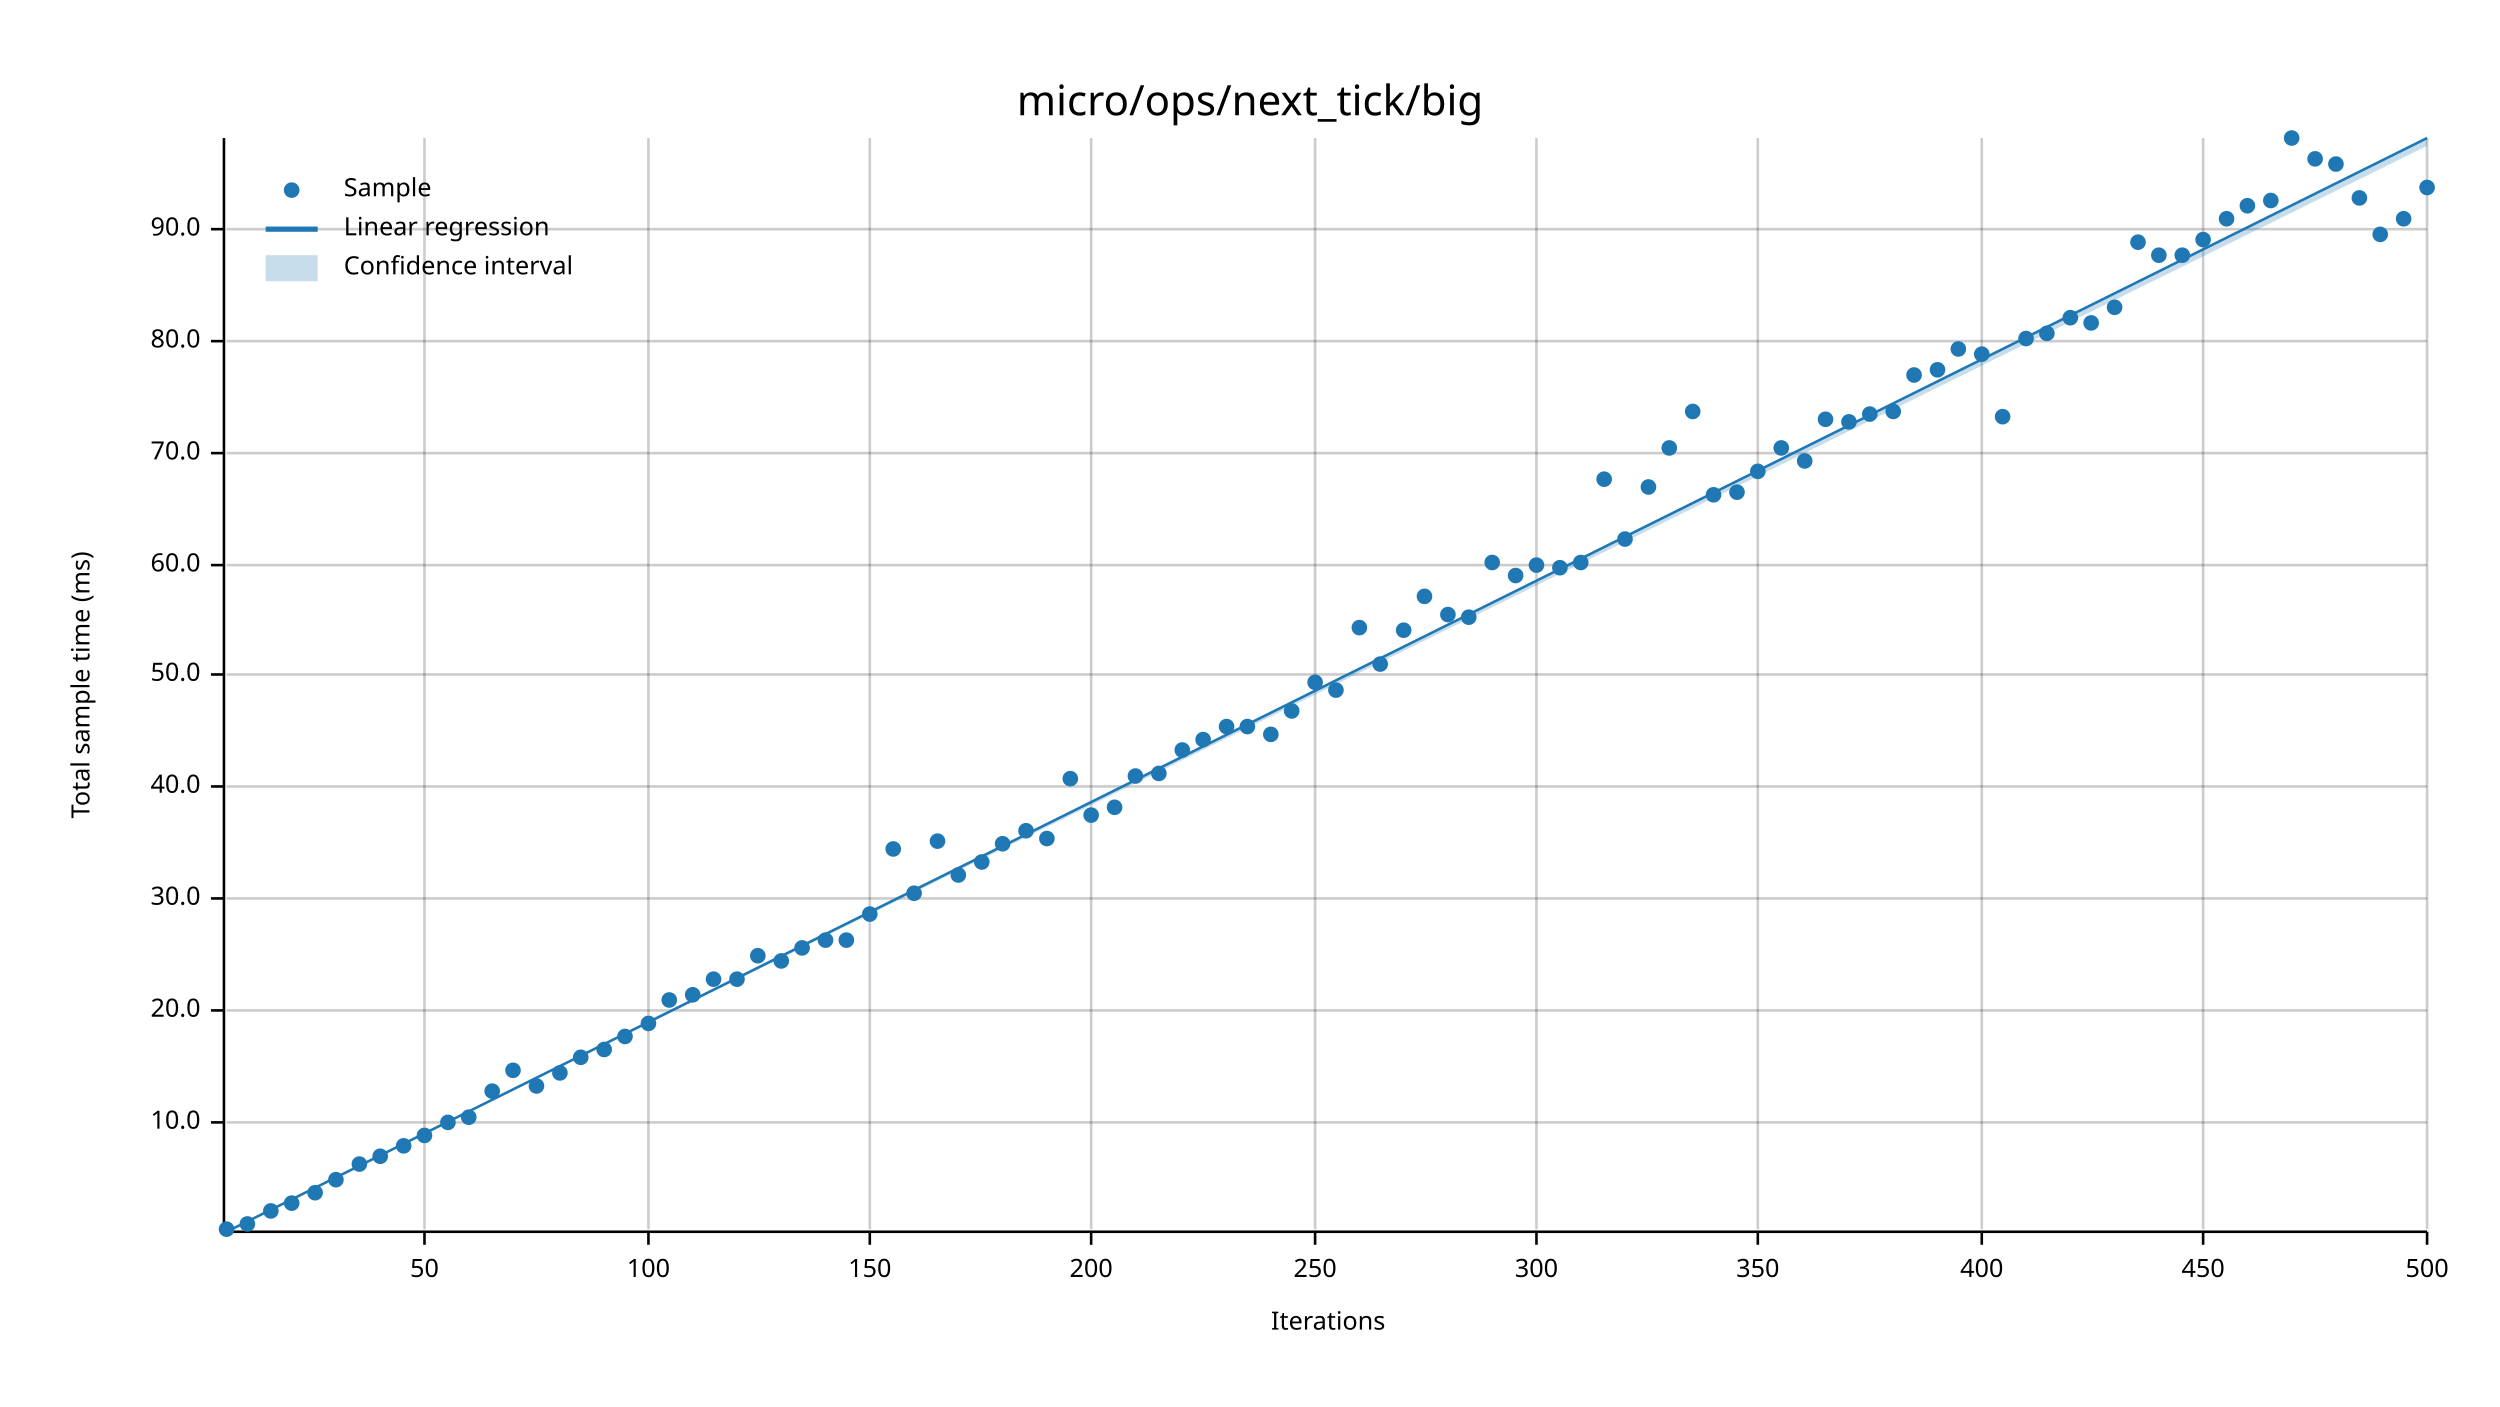
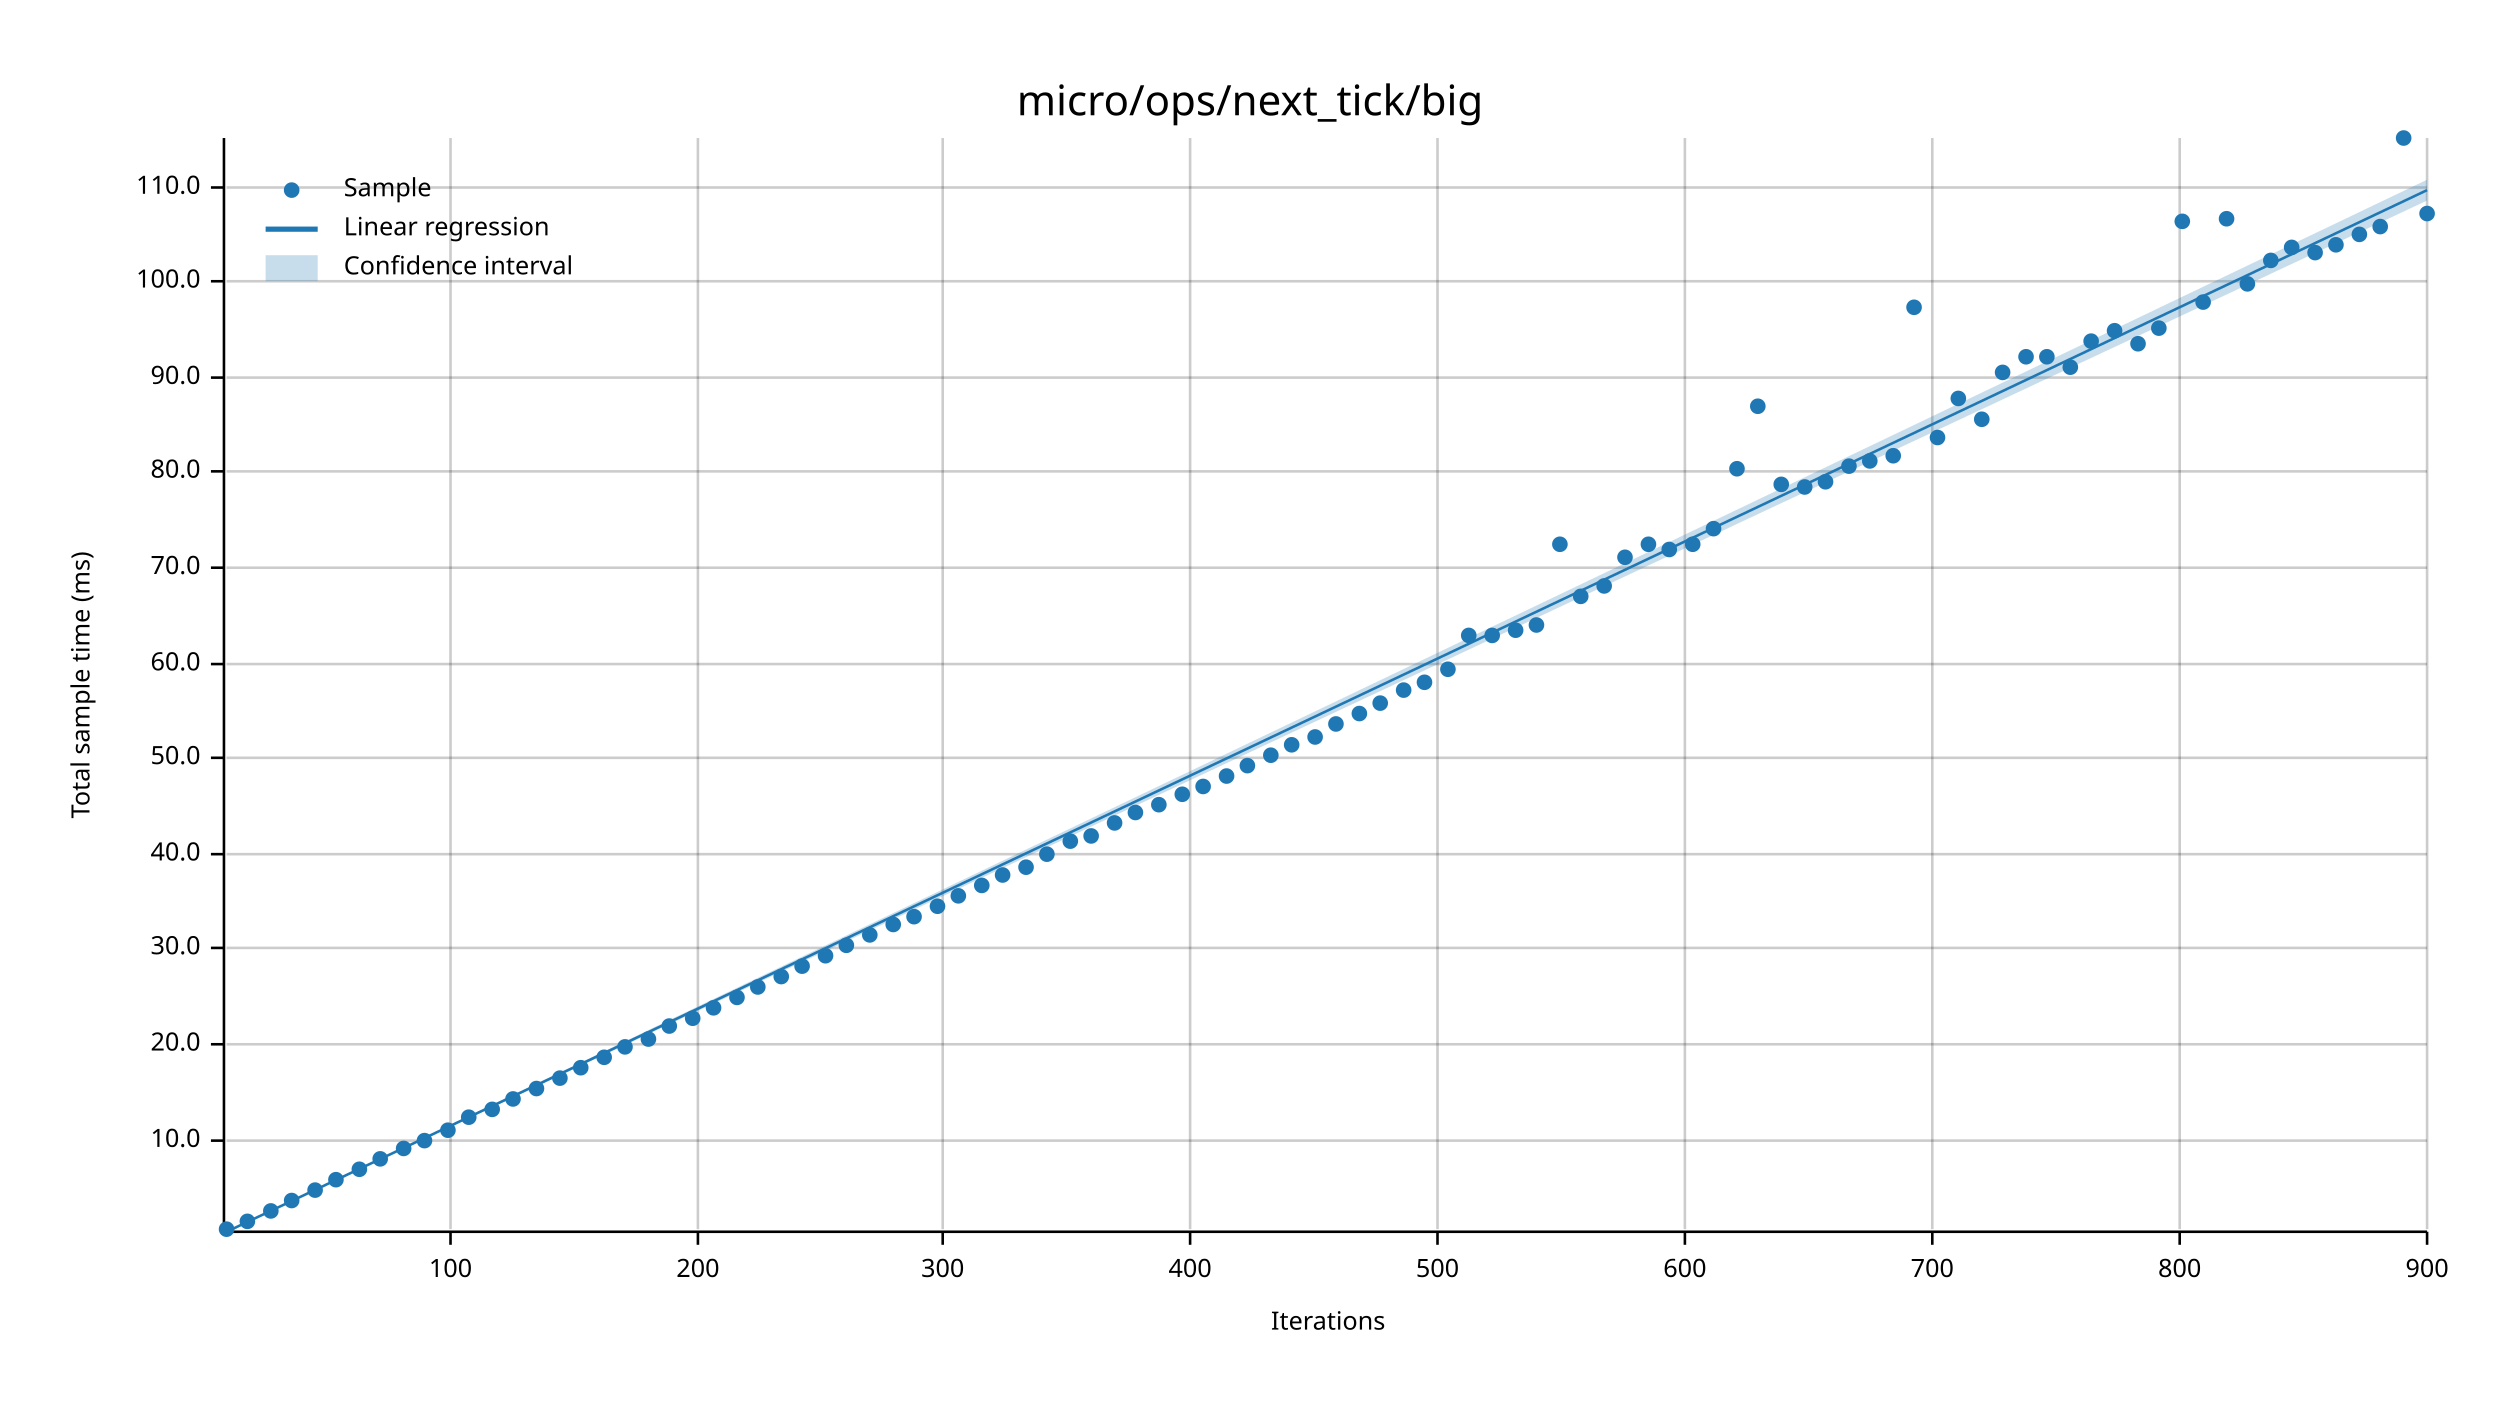
<svg xmlns="http://www.w3.org/2000/svg" width="960" height="540" viewBox="0 0 960 540">
  <text x="480" y="32" dy="0.76em" text-anchor="middle" font-family="sans-serif" font-size="16.129" opacity="1" fill="#000000">
micro/ops/next_tick/big
</text>
  <text x="27" y="263" dy="0.76em" text-anchor="middle" font-family="sans-serif" font-size="9.677" opacity="1" fill="#000000" transform="rotate(270, 27, 263)">
Total sample time (ms)
</text>
  <text x="510" y="513" dy="-0.5ex" text-anchor="middle" font-family="sans-serif" font-size="9.677" opacity="1" fill="#000000">
Iterations
</text>
-   <line opacity="0.2" stroke="#000000" stroke-width="1" x1="163" y1="472" x2="163" y2="53" />
-   <line opacity="0.2" stroke="#000000" stroke-width="1" x1="249" y1="472" x2="249" y2="53" />
-   <line opacity="0.2" stroke="#000000" stroke-width="1" x1="334" y1="472" x2="334" y2="53" />
-   <line opacity="0.2" stroke="#000000" stroke-width="1" x1="419" y1="472" x2="419" y2="53" />
-   <line opacity="0.2" stroke="#000000" stroke-width="1" x1="505" y1="472" x2="505" y2="53" />
-   <line opacity="0.2" stroke="#000000" stroke-width="1" x1="590" y1="472" x2="590" y2="53" />
-   <line opacity="0.2" stroke="#000000" stroke-width="1" x1="675" y1="472" x2="675" y2="53" />
-   <line opacity="0.2" stroke="#000000" stroke-width="1" x1="761" y1="472" x2="761" y2="53" />
-   <line opacity="0.2" stroke="#000000" stroke-width="1" x1="846" y1="472" x2="846" y2="53" />
+   <line opacity="0.2" stroke="#000000" stroke-width="1" x1="173" y1="472" x2="173" y2="53" />
+   <line opacity="0.2" stroke="#000000" stroke-width="1" x1="268" y1="472" x2="268" y2="53" />
+   <line opacity="0.2" stroke="#000000" stroke-width="1" x1="362" y1="472" x2="362" y2="53" />
+   <line opacity="0.2" stroke="#000000" stroke-width="1" x1="457" y1="472" x2="457" y2="53" />
+   <line opacity="0.2" stroke="#000000" stroke-width="1" x1="552" y1="472" x2="552" y2="53" />
+   <line opacity="0.2" stroke="#000000" stroke-width="1" x1="647" y1="472" x2="647" y2="53" />
+   <line opacity="0.2" stroke="#000000" stroke-width="1" x1="742" y1="472" x2="742" y2="53" />
+   <line opacity="0.2" stroke="#000000" stroke-width="1" x1="837" y1="472" x2="837" y2="53" />
  <line opacity="0.2" stroke="#000000" stroke-width="1" x1="932" y1="472" x2="932" y2="53" />
-   <line opacity="0.2" stroke="#000000" stroke-width="1" x1="87" y1="431" x2="932" y2="431" />
-   <line opacity="0.2" stroke="#000000" stroke-width="1" x1="87" y1="388" x2="932" y2="388" />
-   <line opacity="0.2" stroke="#000000" stroke-width="1" x1="87" y1="345" x2="932" y2="345" />
-   <line opacity="0.2" stroke="#000000" stroke-width="1" x1="87" y1="302" x2="932" y2="302" />
-   <line opacity="0.2" stroke="#000000" stroke-width="1" x1="87" y1="259" x2="932" y2="259" />
-   <line opacity="0.2" stroke="#000000" stroke-width="1" x1="87" y1="217" x2="932" y2="217" />
-   <line opacity="0.2" stroke="#000000" stroke-width="1" x1="87" y1="174" x2="932" y2="174" />
-   <line opacity="0.2" stroke="#000000" stroke-width="1" x1="87" y1="131" x2="932" y2="131" />
-   <line opacity="0.2" stroke="#000000" stroke-width="1" x1="87" y1="88" x2="932" y2="88" />
+   <line opacity="0.2" stroke="#000000" stroke-width="1" x1="87" y1="438" x2="932" y2="438" />
+   <line opacity="0.2" stroke="#000000" stroke-width="1" x1="87" y1="401" x2="932" y2="401" />
+   <line opacity="0.2" stroke="#000000" stroke-width="1" x1="87" y1="364" x2="932" y2="364" />
+   <line opacity="0.2" stroke="#000000" stroke-width="1" x1="87" y1="328" x2="932" y2="328" />
+   <line opacity="0.2" stroke="#000000" stroke-width="1" x1="87" y1="291" x2="932" y2="291" />
+   <line opacity="0.2" stroke="#000000" stroke-width="1" x1="87" y1="255" x2="932" y2="255" />
+   <line opacity="0.2" stroke="#000000" stroke-width="1" x1="87" y1="218" x2="932" y2="218" />
+   <line opacity="0.2" stroke="#000000" stroke-width="1" x1="87" y1="181" x2="932" y2="181" />
+   <line opacity="0.2" stroke="#000000" stroke-width="1" x1="87" y1="145" x2="932" y2="145" />
+   <line opacity="0.2" stroke="#000000" stroke-width="1" x1="87" y1="108" x2="932" y2="108" />
+   <line opacity="0.2" stroke="#000000" stroke-width="1" x1="87" y1="72" x2="932" y2="72" />
  <polyline fill="none" opacity="1" stroke="#000000" stroke-width="1" points="86,53 86,472 " />
-   <text x="77" y="431" dy="0.5ex" text-anchor="end" font-family="sans-serif" font-size="9.677" opacity="1" fill="#000000">
+   <text x="77" y="438" dy="0.5ex" text-anchor="end" font-family="sans-serif" font-size="9.677" opacity="1" fill="#000000">
10.0
</text>
-   <polyline fill="none" opacity="1" stroke="#000000" stroke-width="1" points="81,431 86,431 " />
-   <text x="77" y="388" dy="0.5ex" text-anchor="end" font-family="sans-serif" font-size="9.677" opacity="1" fill="#000000">
+   <polyline fill="none" opacity="1" stroke="#000000" stroke-width="1" points="81,438 86,438 " />
+   <text x="77" y="401" dy="0.5ex" text-anchor="end" font-family="sans-serif" font-size="9.677" opacity="1" fill="#000000">
20.0
</text>
-   <polyline fill="none" opacity="1" stroke="#000000" stroke-width="1" points="81,388 86,388 " />
-   <text x="77" y="345" dy="0.5ex" text-anchor="end" font-family="sans-serif" font-size="9.677" opacity="1" fill="#000000">
+   <polyline fill="none" opacity="1" stroke="#000000" stroke-width="1" points="81,401 86,401 " />
+   <text x="77" y="364" dy="0.5ex" text-anchor="end" font-family="sans-serif" font-size="9.677" opacity="1" fill="#000000">
30.0
</text>
-   <polyline fill="none" opacity="1" stroke="#000000" stroke-width="1" points="81,345 86,345 " />
-   <text x="77" y="302" dy="0.5ex" text-anchor="end" font-family="sans-serif" font-size="9.677" opacity="1" fill="#000000">
+   <polyline fill="none" opacity="1" stroke="#000000" stroke-width="1" points="81,364 86,364 " />
+   <text x="77" y="328" dy="0.5ex" text-anchor="end" font-family="sans-serif" font-size="9.677" opacity="1" fill="#000000">
40.0
</text>
-   <polyline fill="none" opacity="1" stroke="#000000" stroke-width="1" points="81,302 86,302 " />
-   <text x="77" y="259" dy="0.5ex" text-anchor="end" font-family="sans-serif" font-size="9.677" opacity="1" fill="#000000">
+   <polyline fill="none" opacity="1" stroke="#000000" stroke-width="1" points="81,328 86,328 " />
+   <text x="77" y="291" dy="0.5ex" text-anchor="end" font-family="sans-serif" font-size="9.677" opacity="1" fill="#000000">
50.0
</text>
-   <polyline fill="none" opacity="1" stroke="#000000" stroke-width="1" points="81,259 86,259 " />
-   <text x="77" y="217" dy="0.5ex" text-anchor="end" font-family="sans-serif" font-size="9.677" opacity="1" fill="#000000">
+   <polyline fill="none" opacity="1" stroke="#000000" stroke-width="1" points="81,291 86,291 " />
+   <text x="77" y="255" dy="0.5ex" text-anchor="end" font-family="sans-serif" font-size="9.677" opacity="1" fill="#000000">
60.0
</text>
-   <polyline fill="none" opacity="1" stroke="#000000" stroke-width="1" points="81,217 86,217 " />
-   <text x="77" y="174" dy="0.5ex" text-anchor="end" font-family="sans-serif" font-size="9.677" opacity="1" fill="#000000">
+   <polyline fill="none" opacity="1" stroke="#000000" stroke-width="1" points="81,255 86,255 " />
+   <text x="77" y="218" dy="0.5ex" text-anchor="end" font-family="sans-serif" font-size="9.677" opacity="1" fill="#000000">
70.0
</text>
-   <polyline fill="none" opacity="1" stroke="#000000" stroke-width="1" points="81,174 86,174 " />
-   <text x="77" y="131" dy="0.5ex" text-anchor="end" font-family="sans-serif" font-size="9.677" opacity="1" fill="#000000">
+   <polyline fill="none" opacity="1" stroke="#000000" stroke-width="1" points="81,218 86,218 " />
+   <text x="77" y="181" dy="0.5ex" text-anchor="end" font-family="sans-serif" font-size="9.677" opacity="1" fill="#000000">
80.0
</text>
-   <polyline fill="none" opacity="1" stroke="#000000" stroke-width="1" points="81,131 86,131 " />
-   <text x="77" y="88" dy="0.5ex" text-anchor="end" font-family="sans-serif" font-size="9.677" opacity="1" fill="#000000">
+   <polyline fill="none" opacity="1" stroke="#000000" stroke-width="1" points="81,181 86,181 " />
+   <text x="77" y="145" dy="0.5ex" text-anchor="end" font-family="sans-serif" font-size="9.677" opacity="1" fill="#000000">
90.0
</text>
-   <polyline fill="none" opacity="1" stroke="#000000" stroke-width="1" points="81,88 86,88 " />
+   <polyline fill="none" opacity="1" stroke="#000000" stroke-width="1" points="81,145 86,145 " />
+   <text x="77" y="108" dy="0.5ex" text-anchor="end" font-family="sans-serif" font-size="9.677" opacity="1" fill="#000000">
+ 100.0
+ </text>
+   <polyline fill="none" opacity="1" stroke="#000000" stroke-width="1" points="81,108 86,108 " />
+   <text x="77" y="72" dy="0.5ex" text-anchor="end" font-family="sans-serif" font-size="9.677" opacity="1" fill="#000000">
+ 110.0
+ </text>
+   <polyline fill="none" opacity="1" stroke="#000000" stroke-width="1" points="81,72 86,72 " />
  <polyline fill="none" opacity="1" stroke="#000000" stroke-width="1" points="87,473 932,473 " />
-   <text x="163" y="483" dy="0.76em" text-anchor="middle" font-family="sans-serif" font-size="9.677" opacity="1" fill="#000000">
- 50
- </text>
-   <polyline fill="none" opacity="1" stroke="#000000" stroke-width="1" points="163,473 163,478 " />
-   <text x="249" y="483" dy="0.76em" text-anchor="middle" font-family="sans-serif" font-size="9.677" opacity="1" fill="#000000">
+   <text x="173" y="483" dy="0.76em" text-anchor="middle" font-family="sans-serif" font-size="9.677" opacity="1" fill="#000000">
100
</text>
-   <polyline fill="none" opacity="1" stroke="#000000" stroke-width="1" points="249,473 249,478 " />
-   <text x="334" y="483" dy="0.76em" text-anchor="middle" font-family="sans-serif" font-size="9.677" opacity="1" fill="#000000">
- 150
- </text>
-   <polyline fill="none" opacity="1" stroke="#000000" stroke-width="1" points="334,473 334,478 " />
-   <text x="419" y="483" dy="0.76em" text-anchor="middle" font-family="sans-serif" font-size="9.677" opacity="1" fill="#000000">
+   <polyline fill="none" opacity="1" stroke="#000000" stroke-width="1" points="173,473 173,478 " />
+   <text x="268" y="483" dy="0.76em" text-anchor="middle" font-family="sans-serif" font-size="9.677" opacity="1" fill="#000000">
200
</text>
-   <polyline fill="none" opacity="1" stroke="#000000" stroke-width="1" points="419,473 419,478 " />
-   <text x="505" y="483" dy="0.76em" text-anchor="middle" font-family="sans-serif" font-size="9.677" opacity="1" fill="#000000">
- 250
- </text>
-   <polyline fill="none" opacity="1" stroke="#000000" stroke-width="1" points="505,473 505,478 " />
-   <text x="590" y="483" dy="0.76em" text-anchor="middle" font-family="sans-serif" font-size="9.677" opacity="1" fill="#000000">
+   <polyline fill="none" opacity="1" stroke="#000000" stroke-width="1" points="268,473 268,478 " />
+   <text x="362" y="483" dy="0.76em" text-anchor="middle" font-family="sans-serif" font-size="9.677" opacity="1" fill="#000000">
300
</text>
-   <polyline fill="none" opacity="1" stroke="#000000" stroke-width="1" points="590,473 590,478 " />
-   <text x="675" y="483" dy="0.76em" text-anchor="middle" font-family="sans-serif" font-size="9.677" opacity="1" fill="#000000">
- 350
- </text>
-   <polyline fill="none" opacity="1" stroke="#000000" stroke-width="1" points="675,473 675,478 " />
-   <text x="761" y="483" dy="0.76em" text-anchor="middle" font-family="sans-serif" font-size="9.677" opacity="1" fill="#000000">
+   <polyline fill="none" opacity="1" stroke="#000000" stroke-width="1" points="362,473 362,478 " />
+   <text x="457" y="483" dy="0.76em" text-anchor="middle" font-family="sans-serif" font-size="9.677" opacity="1" fill="#000000">
400
</text>
-   <polyline fill="none" opacity="1" stroke="#000000" stroke-width="1" points="761,473 761,478 " />
-   <text x="846" y="483" dy="0.76em" text-anchor="middle" font-family="sans-serif" font-size="9.677" opacity="1" fill="#000000">
- 450
- </text>
-   <polyline fill="none" opacity="1" stroke="#000000" stroke-width="1" points="846,473 846,478 " />
+   <polyline fill="none" opacity="1" stroke="#000000" stroke-width="1" points="457,473 457,478 " />
+   <text x="552" y="483" dy="0.76em" text-anchor="middle" font-family="sans-serif" font-size="9.677" opacity="1" fill="#000000">
+ 500
+ </text>
+   <polyline fill="none" opacity="1" stroke="#000000" stroke-width="1" points="552,473 552,478 " />
+   <text x="647" y="483" dy="0.76em" text-anchor="middle" font-family="sans-serif" font-size="9.677" opacity="1" fill="#000000">
+ 600
+ </text>
+   <polyline fill="none" opacity="1" stroke="#000000" stroke-width="1" points="647,473 647,478 " />
+   <text x="742" y="483" dy="0.76em" text-anchor="middle" font-family="sans-serif" font-size="9.677" opacity="1" fill="#000000">
+ 700
+ </text>
+   <polyline fill="none" opacity="1" stroke="#000000" stroke-width="1" points="742,473 742,478 " />
+   <text x="837" y="483" dy="0.76em" text-anchor="middle" font-family="sans-serif" font-size="9.677" opacity="1" fill="#000000">
+ 800
+ </text>
+   <polyline fill="none" opacity="1" stroke="#000000" stroke-width="1" points="837,473 837,478 " />
  <text x="932" y="483" dy="0.76em" text-anchor="middle" font-family="sans-serif" font-size="9.677" opacity="1" fill="#000000">
- 500
+ 900
</text>
  <polyline fill="none" opacity="1" stroke="#000000" stroke-width="1" points="932,473 932,478 " />
  <circle cx="87" cy="472" r="3" opacity="1" fill="#1F78B4" stroke="none" stroke-width="1" />
-   <circle cx="95" cy="470" r="3" opacity="1" fill="#1F78B4" stroke="none" stroke-width="1" />
+   <circle cx="95" cy="469" r="3" opacity="1" fill="#1F78B4" stroke="none" stroke-width="1" />
  <circle cx="104" cy="465" r="3" opacity="1" fill="#1F78B4" stroke="none" stroke-width="1" />
-   <circle cx="112" cy="462" r="3" opacity="1" fill="#1F78B4" stroke="none" stroke-width="1" />
-   <circle cx="121" cy="458" r="3" opacity="1" fill="#1F78B4" stroke="none" stroke-width="1" />
+   <circle cx="112" cy="461" r="3" opacity="1" fill="#1F78B4" stroke="none" stroke-width="1" />
+   <circle cx="121" cy="457" r="3" opacity="1" fill="#1F78B4" stroke="none" stroke-width="1" />
  <circle cx="129" cy="453" r="3" opacity="1" fill="#1F78B4" stroke="none" stroke-width="1" />
-   <circle cx="138" cy="447" r="3" opacity="1" fill="#1F78B4" stroke="none" stroke-width="1" />
-   <circle cx="146" cy="444" r="3" opacity="1" fill="#1F78B4" stroke="none" stroke-width="1" />
-   <circle cx="155" cy="440" r="3" opacity="1" fill="#1F78B4" stroke="none" stroke-width="1" />
-   <circle cx="163" cy="436" r="3" opacity="1" fill="#1F78B4" stroke="none" stroke-width="1" />
-   <circle cx="172" cy="431" r="3" opacity="1" fill="#1F78B4" stroke="none" stroke-width="1" />
+   <circle cx="138" cy="449" r="3" opacity="1" fill="#1F78B4" stroke="none" stroke-width="1" />
+   <circle cx="146" cy="445" r="3" opacity="1" fill="#1F78B4" stroke="none" stroke-width="1" />
+   <circle cx="155" cy="441" r="3" opacity="1" fill="#1F78B4" stroke="none" stroke-width="1" />
+   <circle cx="163" cy="438" r="3" opacity="1" fill="#1F78B4" stroke="none" stroke-width="1" />
+   <circle cx="172" cy="434" r="3" opacity="1" fill="#1F78B4" stroke="none" stroke-width="1" />
  <circle cx="180" cy="429" r="3" opacity="1" fill="#1F78B4" stroke="none" stroke-width="1" />
-   <circle cx="189" cy="419" r="3" opacity="1" fill="#1F78B4" stroke="none" stroke-width="1" />
-   <circle cx="197" cy="411" r="3" opacity="1" fill="#1F78B4" stroke="none" stroke-width="1" />
-   <circle cx="206" cy="417" r="3" opacity="1" fill="#1F78B4" stroke="none" stroke-width="1" />
-   <circle cx="215" cy="412" r="3" opacity="1" fill="#1F78B4" stroke="none" stroke-width="1" />
-   <circle cx="223" cy="406" r="3" opacity="1" fill="#1F78B4" stroke="none" stroke-width="1" />
-   <circle cx="232" cy="403" r="3" opacity="1" fill="#1F78B4" stroke="none" stroke-width="1" />
-   <circle cx="240" cy="398" r="3" opacity="1" fill="#1F78B4" stroke="none" stroke-width="1" />
-   <circle cx="249" cy="393" r="3" opacity="1" fill="#1F78B4" stroke="none" stroke-width="1" />
-   <circle cx="257" cy="384" r="3" opacity="1" fill="#1F78B4" stroke="none" stroke-width="1" />
-   <circle cx="266" cy="382" r="3" opacity="1" fill="#1F78B4" stroke="none" stroke-width="1" />
-   <circle cx="274" cy="376" r="3" opacity="1" fill="#1F78B4" stroke="none" stroke-width="1" />
-   <circle cx="283" cy="376" r="3" opacity="1" fill="#1F78B4" stroke="none" stroke-width="1" />
-   <circle cx="291" cy="367" r="3" opacity="1" fill="#1F78B4" stroke="none" stroke-width="1" />
-   <circle cx="300" cy="369" r="3" opacity="1" fill="#1F78B4" stroke="none" stroke-width="1" />
-   <circle cx="308" cy="364" r="3" opacity="1" fill="#1F78B4" stroke="none" stroke-width="1" />
-   <circle cx="317" cy="361" r="3" opacity="1" fill="#1F78B4" stroke="none" stroke-width="1" />
-   <circle cx="325" cy="361" r="3" opacity="1" fill="#1F78B4" stroke="none" stroke-width="1" />
-   <circle cx="334" cy="351" r="3" opacity="1" fill="#1F78B4" stroke="none" stroke-width="1" />
-   <circle cx="343" cy="326" r="3" opacity="1" fill="#1F78B4" stroke="none" stroke-width="1" />
-   <circle cx="351" cy="343" r="3" opacity="1" fill="#1F78B4" stroke="none" stroke-width="1" />
-   <circle cx="360" cy="323" r="3" opacity="1" fill="#1F78B4" stroke="none" stroke-width="1" />
-   <circle cx="368" cy="336" r="3" opacity="1" fill="#1F78B4" stroke="none" stroke-width="1" />
-   <circle cx="377" cy="331" r="3" opacity="1" fill="#1F78B4" stroke="none" stroke-width="1" />
-   <circle cx="385" cy="324" r="3" opacity="1" fill="#1F78B4" stroke="none" stroke-width="1" />
-   <circle cx="394" cy="319" r="3" opacity="1" fill="#1F78B4" stroke="none" stroke-width="1" />
-   <circle cx="402" cy="322" r="3" opacity="1" fill="#1F78B4" stroke="none" stroke-width="1" />
-   <circle cx="411" cy="299" r="3" opacity="1" fill="#1F78B4" stroke="none" stroke-width="1" />
-   <circle cx="419" cy="313" r="3" opacity="1" fill="#1F78B4" stroke="none" stroke-width="1" />
-   <circle cx="428" cy="310" r="3" opacity="1" fill="#1F78B4" stroke="none" stroke-width="1" />
-   <circle cx="436" cy="298" r="3" opacity="1" fill="#1F78B4" stroke="none" stroke-width="1" />
-   <circle cx="445" cy="297" r="3" opacity="1" fill="#1F78B4" stroke="none" stroke-width="1" />
-   <circle cx="454" cy="288" r="3" opacity="1" fill="#1F78B4" stroke="none" stroke-width="1" />
-   <circle cx="462" cy="284" r="3" opacity="1" fill="#1F78B4" stroke="none" stroke-width="1" />
-   <circle cx="471" cy="279" r="3" opacity="1" fill="#1F78B4" stroke="none" stroke-width="1" />
-   <circle cx="479" cy="279" r="3" opacity="1" fill="#1F78B4" stroke="none" stroke-width="1" />
-   <circle cx="488" cy="282" r="3" opacity="1" fill="#1F78B4" stroke="none" stroke-width="1" />
-   <circle cx="496" cy="273" r="3" opacity="1" fill="#1F78B4" stroke="none" stroke-width="1" />
-   <circle cx="505" cy="262" r="3" opacity="1" fill="#1F78B4" stroke="none" stroke-width="1" />
-   <circle cx="513" cy="265" r="3" opacity="1" fill="#1F78B4" stroke="none" stroke-width="1" />
-   <circle cx="522" cy="241" r="3" opacity="1" fill="#1F78B4" stroke="none" stroke-width="1" />
-   <circle cx="530" cy="255" r="3" opacity="1" fill="#1F78B4" stroke="none" stroke-width="1" />
-   <circle cx="539" cy="242" r="3" opacity="1" fill="#1F78B4" stroke="none" stroke-width="1" />
-   <circle cx="547" cy="229" r="3" opacity="1" fill="#1F78B4" stroke="none" stroke-width="1" />
-   <circle cx="556" cy="236" r="3" opacity="1" fill="#1F78B4" stroke="none" stroke-width="1" />
-   <circle cx="564" cy="237" r="3" opacity="1" fill="#1F78B4" stroke="none" stroke-width="1" />
-   <circle cx="573" cy="216" r="3" opacity="1" fill="#1F78B4" stroke="none" stroke-width="1" />
-   <circle cx="582" cy="221" r="3" opacity="1" fill="#1F78B4" stroke="none" stroke-width="1" />
-   <circle cx="590" cy="217" r="3" opacity="1" fill="#1F78B4" stroke="none" stroke-width="1" />
-   <circle cx="599" cy="218" r="3" opacity="1" fill="#1F78B4" stroke="none" stroke-width="1" />
-   <circle cx="607" cy="216" r="3" opacity="1" fill="#1F78B4" stroke="none" stroke-width="1" />
-   <circle cx="616" cy="184" r="3" opacity="1" fill="#1F78B4" stroke="none" stroke-width="1" />
-   <circle cx="624" cy="207" r="3" opacity="1" fill="#1F78B4" stroke="none" stroke-width="1" />
-   <circle cx="633" cy="187" r="3" opacity="1" fill="#1F78B4" stroke="none" stroke-width="1" />
-   <circle cx="641" cy="172" r="3" opacity="1" fill="#1F78B4" stroke="none" stroke-width="1" />
-   <circle cx="650" cy="158" r="3" opacity="1" fill="#1F78B4" stroke="none" stroke-width="1" />
-   <circle cx="658" cy="190" r="3" opacity="1" fill="#1F78B4" stroke="none" stroke-width="1" />
-   <circle cx="667" cy="189" r="3" opacity="1" fill="#1F78B4" stroke="none" stroke-width="1" />
-   <circle cx="675" cy="181" r="3" opacity="1" fill="#1F78B4" stroke="none" stroke-width="1" />
-   <circle cx="684" cy="172" r="3" opacity="1" fill="#1F78B4" stroke="none" stroke-width="1" />
-   <circle cx="693" cy="177" r="3" opacity="1" fill="#1F78B4" stroke="none" stroke-width="1" />
-   <circle cx="701" cy="161" r="3" opacity="1" fill="#1F78B4" stroke="none" stroke-width="1" />
-   <circle cx="710" cy="162" r="3" opacity="1" fill="#1F78B4" stroke="none" stroke-width="1" />
-   <circle cx="718" cy="159" r="3" opacity="1" fill="#1F78B4" stroke="none" stroke-width="1" />
-   <circle cx="727" cy="158" r="3" opacity="1" fill="#1F78B4" stroke="none" stroke-width="1" />
-   <circle cx="735" cy="144" r="3" opacity="1" fill="#1F78B4" stroke="none" stroke-width="1" />
-   <circle cx="744" cy="142" r="3" opacity="1" fill="#1F78B4" stroke="none" stroke-width="1" />
-   <circle cx="752" cy="134" r="3" opacity="1" fill="#1F78B4" stroke="none" stroke-width="1" />
-   <circle cx="761" cy="136" r="3" opacity="1" fill="#1F78B4" stroke="none" stroke-width="1" />
-   <circle cx="769" cy="160" r="3" opacity="1" fill="#1F78B4" stroke="none" stroke-width="1" />
-   <circle cx="778" cy="130" r="3" opacity="1" fill="#1F78B4" stroke="none" stroke-width="1" />
-   <circle cx="786" cy="128" r="3" opacity="1" fill="#1F78B4" stroke="none" stroke-width="1" />
-   <circle cx="795" cy="122" r="3" opacity="1" fill="#1F78B4" stroke="none" stroke-width="1" />
-   <circle cx="803" cy="124" r="3" opacity="1" fill="#1F78B4" stroke="none" stroke-width="1" />
-   <circle cx="812" cy="118" r="3" opacity="1" fill="#1F78B4" stroke="none" stroke-width="1" />
-   <circle cx="821" cy="93" r="3" opacity="1" fill="#1F78B4" stroke="none" stroke-width="1" />
-   <circle cx="829" cy="98" r="3" opacity="1" fill="#1F78B4" stroke="none" stroke-width="1" />
-   <circle cx="838" cy="98" r="3" opacity="1" fill="#1F78B4" stroke="none" stroke-width="1" />
-   <circle cx="846" cy="92" r="3" opacity="1" fill="#1F78B4" stroke="none" stroke-width="1" />
+   <circle cx="189" cy="426" r="3" opacity="1" fill="#1F78B4" stroke="none" stroke-width="1" />
+   <circle cx="197" cy="422" r="3" opacity="1" fill="#1F78B4" stroke="none" stroke-width="1" />
+   <circle cx="206" cy="418" r="3" opacity="1" fill="#1F78B4" stroke="none" stroke-width="1" />
+   <circle cx="215" cy="414" r="3" opacity="1" fill="#1F78B4" stroke="none" stroke-width="1" />
+   <circle cx="223" cy="410" r="3" opacity="1" fill="#1F78B4" stroke="none" stroke-width="1" />
+   <circle cx="232" cy="406" r="3" opacity="1" fill="#1F78B4" stroke="none" stroke-width="1" />
+   <circle cx="240" cy="402" r="3" opacity="1" fill="#1F78B4" stroke="none" stroke-width="1" />
+   <circle cx="249" cy="399" r="3" opacity="1" fill="#1F78B4" stroke="none" stroke-width="1" />
+   <circle cx="257" cy="394" r="3" opacity="1" fill="#1F78B4" stroke="none" stroke-width="1" />
+   <circle cx="266" cy="391" r="3" opacity="1" fill="#1F78B4" stroke="none" stroke-width="1" />
+   <circle cx="274" cy="387" r="3" opacity="1" fill="#1F78B4" stroke="none" stroke-width="1" />
+   <circle cx="283" cy="383" r="3" opacity="1" fill="#1F78B4" stroke="none" stroke-width="1" />
+   <circle cx="291" cy="379" r="3" opacity="1" fill="#1F78B4" stroke="none" stroke-width="1" />
+   <circle cx="300" cy="375" r="3" opacity="1" fill="#1F78B4" stroke="none" stroke-width="1" />
+   <circle cx="308" cy="371" r="3" opacity="1" fill="#1F78B4" stroke="none" stroke-width="1" />
+   <circle cx="317" cy="367" r="3" opacity="1" fill="#1F78B4" stroke="none" stroke-width="1" />
+   <circle cx="325" cy="363" r="3" opacity="1" fill="#1F78B4" stroke="none" stroke-width="1" />
+   <circle cx="334" cy="359" r="3" opacity="1" fill="#1F78B4" stroke="none" stroke-width="1" />
+   <circle cx="343" cy="355" r="3" opacity="1" fill="#1F78B4" stroke="none" stroke-width="1" />
+   <circle cx="351" cy="352" r="3" opacity="1" fill="#1F78B4" stroke="none" stroke-width="1" />
+   <circle cx="360" cy="348" r="3" opacity="1" fill="#1F78B4" stroke="none" stroke-width="1" />
+   <circle cx="368" cy="344" r="3" opacity="1" fill="#1F78B4" stroke="none" stroke-width="1" />
+   <circle cx="377" cy="340" r="3" opacity="1" fill="#1F78B4" stroke="none" stroke-width="1" />
+   <circle cx="385" cy="336" r="3" opacity="1" fill="#1F78B4" stroke="none" stroke-width="1" />
+   <circle cx="394" cy="333" r="3" opacity="1" fill="#1F78B4" stroke="none" stroke-width="1" />
+   <circle cx="402" cy="328" r="3" opacity="1" fill="#1F78B4" stroke="none" stroke-width="1" />
+   <circle cx="411" cy="323" r="3" opacity="1" fill="#1F78B4" stroke="none" stroke-width="1" />
+   <circle cx="419" cy="321" r="3" opacity="1" fill="#1F78B4" stroke="none" stroke-width="1" />
+   <circle cx="428" cy="316" r="3" opacity="1" fill="#1F78B4" stroke="none" stroke-width="1" />
+   <circle cx="436" cy="312" r="3" opacity="1" fill="#1F78B4" stroke="none" stroke-width="1" />
+   <circle cx="445" cy="309" r="3" opacity="1" fill="#1F78B4" stroke="none" stroke-width="1" />
+   <circle cx="454" cy="305" r="3" opacity="1" fill="#1F78B4" stroke="none" stroke-width="1" />
+   <circle cx="462" cy="302" r="3" opacity="1" fill="#1F78B4" stroke="none" stroke-width="1" />
+   <circle cx="471" cy="298" r="3" opacity="1" fill="#1F78B4" stroke="none" stroke-width="1" />
+   <circle cx="479" cy="294" r="3" opacity="1" fill="#1F78B4" stroke="none" stroke-width="1" />
+   <circle cx="488" cy="290" r="3" opacity="1" fill="#1F78B4" stroke="none" stroke-width="1" />
+   <circle cx="496" cy="286" r="3" opacity="1" fill="#1F78B4" stroke="none" stroke-width="1" />
+   <circle cx="505" cy="283" r="3" opacity="1" fill="#1F78B4" stroke="none" stroke-width="1" />
+   <circle cx="513" cy="278" r="3" opacity="1" fill="#1F78B4" stroke="none" stroke-width="1" />
+   <circle cx="522" cy="274" r="3" opacity="1" fill="#1F78B4" stroke="none" stroke-width="1" />
+   <circle cx="530" cy="270" r="3" opacity="1" fill="#1F78B4" stroke="none" stroke-width="1" />
+   <circle cx="539" cy="265" r="3" opacity="1" fill="#1F78B4" stroke="none" stroke-width="1" />
+   <circle cx="547" cy="262" r="3" opacity="1" fill="#1F78B4" stroke="none" stroke-width="1" />
+   <circle cx="556" cy="257" r="3" opacity="1" fill="#1F78B4" stroke="none" stroke-width="1" />
+   <circle cx="564" cy="244" r="3" opacity="1" fill="#1F78B4" stroke="none" stroke-width="1" />
+   <circle cx="573" cy="244" r="3" opacity="1" fill="#1F78B4" stroke="none" stroke-width="1" />
+   <circle cx="582" cy="242" r="3" opacity="1" fill="#1F78B4" stroke="none" stroke-width="1" />
+   <circle cx="590" cy="240" r="3" opacity="1" fill="#1F78B4" stroke="none" stroke-width="1" />
+   <circle cx="599" cy="209" r="3" opacity="1" fill="#1F78B4" stroke="none" stroke-width="1" />
+   <circle cx="607" cy="229" r="3" opacity="1" fill="#1F78B4" stroke="none" stroke-width="1" />
+   <circle cx="616" cy="225" r="3" opacity="1" fill="#1F78B4" stroke="none" stroke-width="1" />
+   <circle cx="624" cy="214" r="3" opacity="1" fill="#1F78B4" stroke="none" stroke-width="1" />
+   <circle cx="633" cy="209" r="3" opacity="1" fill="#1F78B4" stroke="none" stroke-width="1" />
+   <circle cx="641" cy="211" r="3" opacity="1" fill="#1F78B4" stroke="none" stroke-width="1" />
+   <circle cx="650" cy="209" r="3" opacity="1" fill="#1F78B4" stroke="none" stroke-width="1" />
+   <circle cx="658" cy="203" r="3" opacity="1" fill="#1F78B4" stroke="none" stroke-width="1" />
+   <circle cx="667" cy="180" r="3" opacity="1" fill="#1F78B4" stroke="none" stroke-width="1" />
+   <circle cx="675" cy="156" r="3" opacity="1" fill="#1F78B4" stroke="none" stroke-width="1" />
+   <circle cx="684" cy="186" r="3" opacity="1" fill="#1F78B4" stroke="none" stroke-width="1" />
+   <circle cx="693" cy="187" r="3" opacity="1" fill="#1F78B4" stroke="none" stroke-width="1" />
+   <circle cx="701" cy="185" r="3" opacity="1" fill="#1F78B4" stroke="none" stroke-width="1" />
+   <circle cx="710" cy="179" r="3" opacity="1" fill="#1F78B4" stroke="none" stroke-width="1" />
+   <circle cx="718" cy="177" r="3" opacity="1" fill="#1F78B4" stroke="none" stroke-width="1" />
+   <circle cx="727" cy="175" r="3" opacity="1" fill="#1F78B4" stroke="none" stroke-width="1" />
+   <circle cx="735" cy="118" r="3" opacity="1" fill="#1F78B4" stroke="none" stroke-width="1" />
+   <circle cx="744" cy="168" r="3" opacity="1" fill="#1F78B4" stroke="none" stroke-width="1" />
+   <circle cx="752" cy="153" r="3" opacity="1" fill="#1F78B4" stroke="none" stroke-width="1" />
+   <circle cx="761" cy="161" r="3" opacity="1" fill="#1F78B4" stroke="none" stroke-width="1" />
+   <circle cx="769" cy="143" r="3" opacity="1" fill="#1F78B4" stroke="none" stroke-width="1" />
+   <circle cx="778" cy="137" r="3" opacity="1" fill="#1F78B4" stroke="none" stroke-width="1" />
+   <circle cx="786" cy="137" r="3" opacity="1" fill="#1F78B4" stroke="none" stroke-width="1" />
+   <circle cx="795" cy="141" r="3" opacity="1" fill="#1F78B4" stroke="none" stroke-width="1" />
+   <circle cx="803" cy="131" r="3" opacity="1" fill="#1F78B4" stroke="none" stroke-width="1" />
+   <circle cx="812" cy="127" r="3" opacity="1" fill="#1F78B4" stroke="none" stroke-width="1" />
+   <circle cx="821" cy="132" r="3" opacity="1" fill="#1F78B4" stroke="none" stroke-width="1" />
+   <circle cx="829" cy="126" r="3" opacity="1" fill="#1F78B4" stroke="none" stroke-width="1" />
+   <circle cx="838" cy="85" r="3" opacity="1" fill="#1F78B4" stroke="none" stroke-width="1" />
+   <circle cx="846" cy="116" r="3" opacity="1" fill="#1F78B4" stroke="none" stroke-width="1" />
  <circle cx="855" cy="84" r="3" opacity="1" fill="#1F78B4" stroke="none" stroke-width="1" />
-   <circle cx="863" cy="79" r="3" opacity="1" fill="#1F78B4" stroke="none" stroke-width="1" />
-   <circle cx="872" cy="77" r="3" opacity="1" fill="#1F78B4" stroke="none" stroke-width="1" />
-   <circle cx="880" cy="53" r="3" opacity="1" fill="#1F78B4" stroke="none" stroke-width="1" />
-   <circle cx="889" cy="61" r="3" opacity="1" fill="#1F78B4" stroke="none" stroke-width="1" />
-   <circle cx="897" cy="63" r="3" opacity="1" fill="#1F78B4" stroke="none" stroke-width="1" />
-   <circle cx="906" cy="76" r="3" opacity="1" fill="#1F78B4" stroke="none" stroke-width="1" />
-   <circle cx="914" cy="90" r="3" opacity="1" fill="#1F78B4" stroke="none" stroke-width="1" />
-   <circle cx="923" cy="84" r="3" opacity="1" fill="#1F78B4" stroke="none" stroke-width="1" />
-   <circle cx="932" cy="72" r="3" opacity="1" fill="#1F78B4" stroke="none" stroke-width="1" />
-   <polyline fill="none" opacity="1" stroke="#1F78B4" stroke-width="1" points="87,473 932,53 " />
-   <polygon opacity="0.25" fill="#1F78B4" points="87,473 932,56 932,53 " />
+   <circle cx="863" cy="109" r="3" opacity="1" fill="#1F78B4" stroke="none" stroke-width="1" />
+   <circle cx="872" cy="100" r="3" opacity="1" fill="#1F78B4" stroke="none" stroke-width="1" />
+   <circle cx="880" cy="95" r="3" opacity="1" fill="#1F78B4" stroke="none" stroke-width="1" />
+   <circle cx="889" cy="97" r="3" opacity="1" fill="#1F78B4" stroke="none" stroke-width="1" />
+   <circle cx="897" cy="94" r="3" opacity="1" fill="#1F78B4" stroke="none" stroke-width="1" />
+   <circle cx="906" cy="90" r="3" opacity="1" fill="#1F78B4" stroke="none" stroke-width="1" />
+   <circle cx="914" cy="87" r="3" opacity="1" fill="#1F78B4" stroke="none" stroke-width="1" />
+   <circle cx="923" cy="53" r="3" opacity="1" fill="#1F78B4" stroke="none" stroke-width="1" />
+   <circle cx="932" cy="82" r="3" opacity="1" fill="#1F78B4" stroke="none" stroke-width="1" />
+   <polyline fill="none" opacity="1" stroke="#1F78B4" stroke-width="1" points="87,473 932,73 " />
+   <polygon opacity="0.25" fill="#1F78B4" points="87,473 932,77 932,69 " />
  <text x="132" y="68" dy="0.76em" text-anchor="start" font-family="sans-serif" font-size="9.677" opacity="1" fill="#000000">
Sample
</text>
  <text x="132" y="83" dy="0.76em" text-anchor="start" font-family="sans-serif" font-size="9.677" opacity="1" fill="#000000">
Linear regression
</text>
  <text x="132" y="98" dy="0.76em" text-anchor="start" font-family="sans-serif" font-size="9.677" opacity="1" fill="#000000">
Confidence interval
</text>
  <circle cx="112" cy="73" r="3" opacity="1" fill="#1F78B4" stroke="none" stroke-width="1" />
  <polyline fill="none" opacity="1" stroke="#1F78B4" stroke-width="2" points="102,88 122,88 " />
  <rect x="102" y="98" width="20" height="10" opacity="0.25" fill="#1F78B4" stroke="none" />
</svg>
